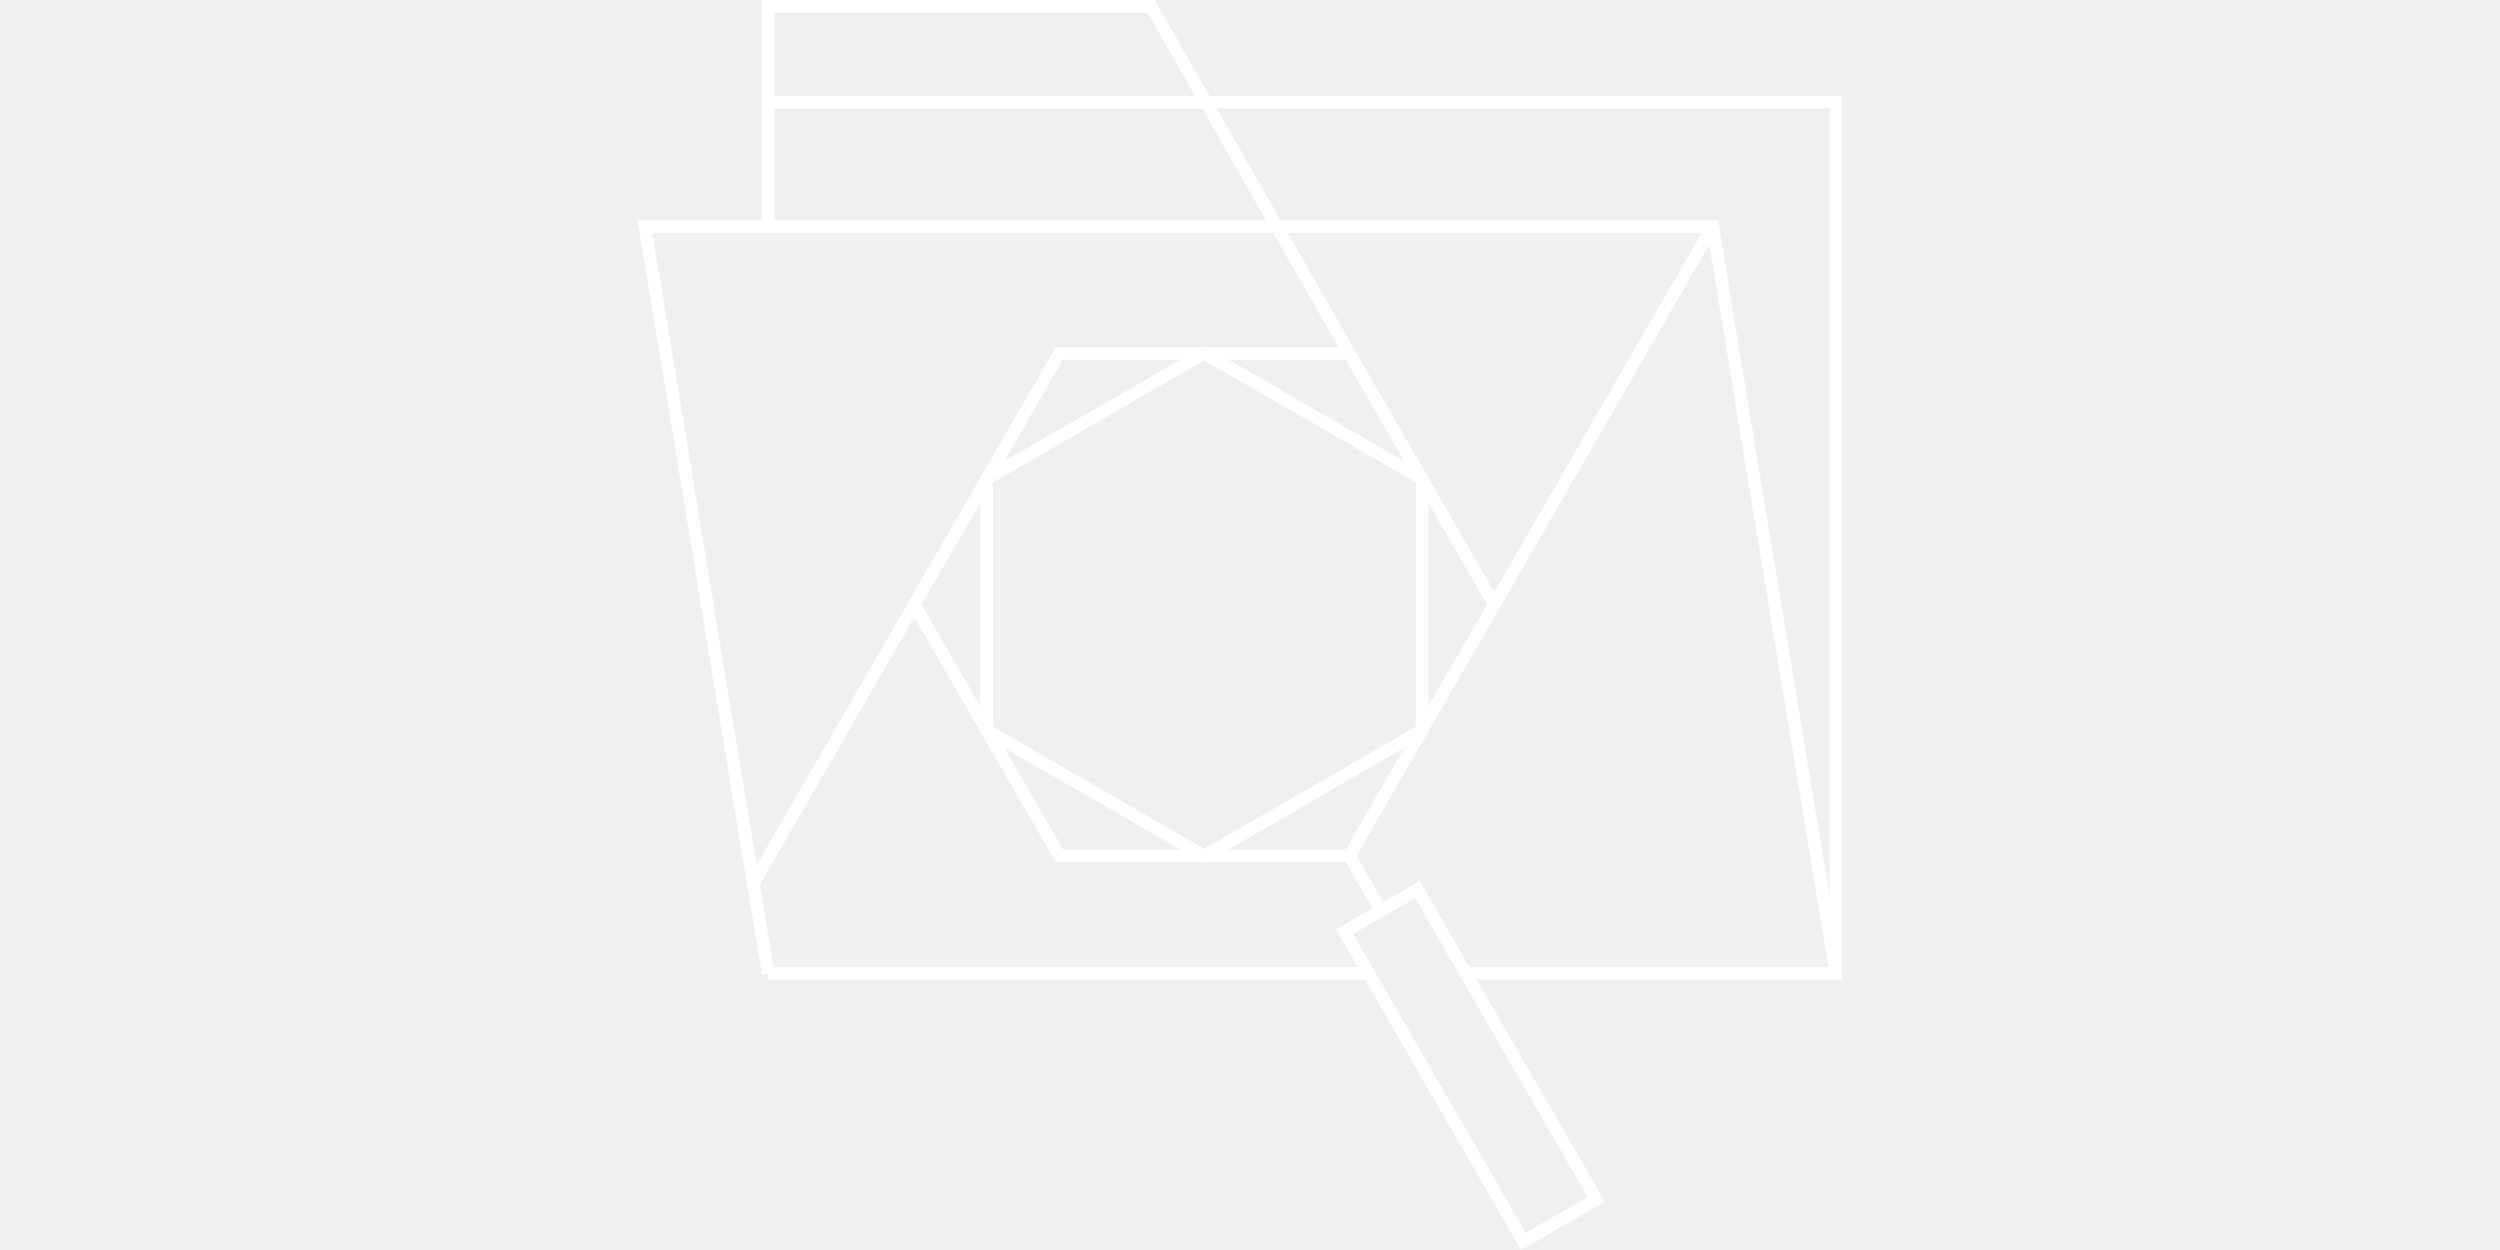
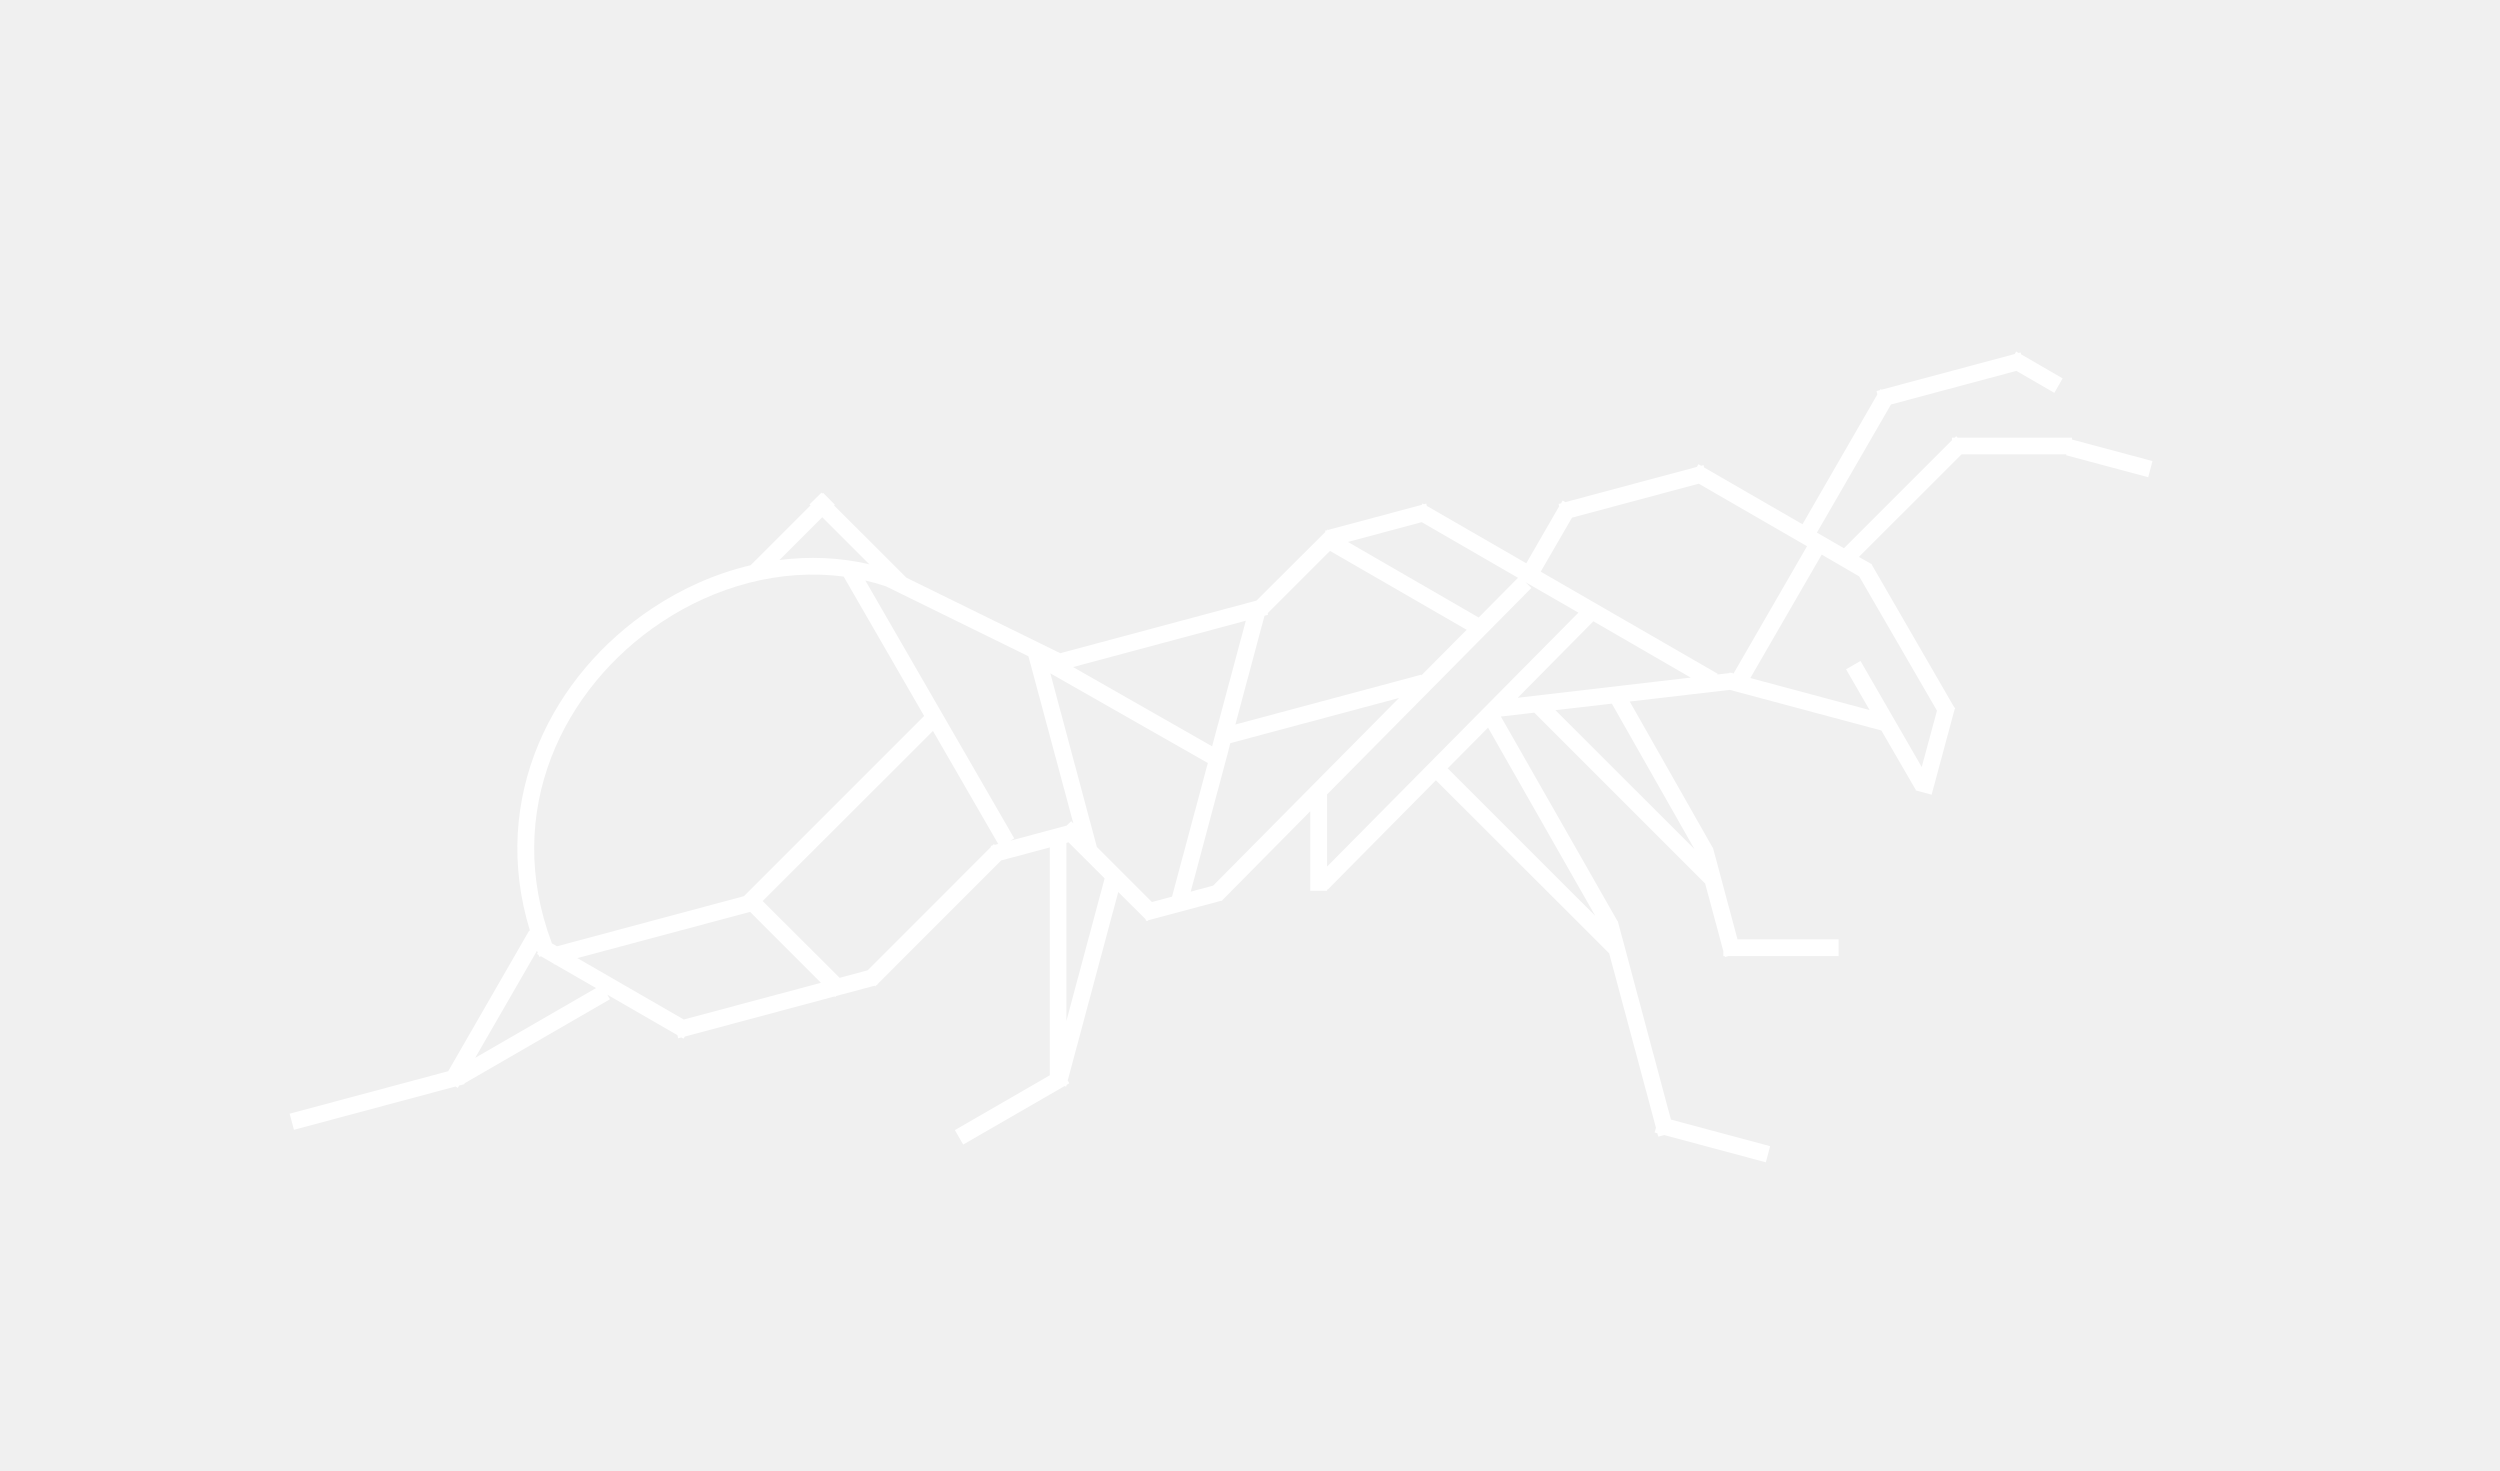
- <svg xmlns="http://www.w3.org/2000/svg" viewBox="0 0 200 100">
-   <defs />
-   <path d="M60.953 0v17.619H51l9.961 60.336.494-.08v.5h47.75L121.689 100l6.701-3.87-10.253-17.754h29.24V7.678h-50.61L92.382 0zm1.004 1.004H91.8l3.81 6.674H61.958zm0 7.677h34.227l5.104 8.938H61.957zm35.382 0h49.035v63.08l-8.94-54.142h-34.991zm-45.157 9.942h49.678l5.222 9.148H96.525l-.18-.104-.18.104h-11.71l-2.14 3.71-3.713 6.43-.182.105v.21l-5.71 9.89-.145.251-12.031 20.838zm50.833 0h33.124l-16.593 28.74-5.272-9.135v-.212l-.183-.104-5.71-9.889-.082-.143-.062-.11zm33.727.964l9.542 57.786h-28.725l-3.98-6.89-.434.25-2.478 1.43-2.14-3.703 5.564-9.638.183-.105v-.212l5.853-10.138zm-51.709 9.187h9.393L80.339 36.91l2.844-4.926zm13.23 0h9.393l4.697 8.135zm-1.918.051l16.925 9.771v19.542L96.345 67.91l-16.922-9.77V38.595zM78.42 40.233v16.269l-4.697-8.135zm35.854.004l4.694 8.128v.002l-4.694 8.129zm-41.13 9.134l5.276 9.138v.21l.182.105 5.853 10.138H96.16l.184.106.184-.106h11.127l2.14 3.703-2.916 1.683 1.745 3.023H61.882l-1.091-6.604zm39.207 10.455l-4.695 8.132h-9.39zm-32.01.002l14.083 8.13h-9.389zm32.872 12.025l13.805 23.91-4.96 2.867-13.808-23.913z" fill="#fff" />
+ <svg xmlns="http://www.w3.org/2000/svg" width="170" height="100" viewBox="0 0 170 100" version="1.1" xml:space="preserve" style="clip-rule:evenodd;fill-rule:evenodd;stroke-linejoin:round;stroke-miterlimit:2" id="svg12">
+   <defs id="defs16" />
+   <g transform="matrix(0.1818166,0,0,0.1818166,-14158.972,-670.6048)" id="g10">
+     <g transform="matrix(1.1631,0,0,0.543862,-6915.56,-4451.61)" id="g8">
+       <rect id="data_validator" x="72983.5" y="15175.5" width="624.173" height="624.173" style="fill:none" />
+       <g id="data_validator1">
+         <g transform="matrix(0.859774,0,0,1.8387,5945.81,8185.19)" id="g5">
+           <path d="m 78045.1,4094.72 -60.4,16.19 -1.6,-6.03 59.3,-15.89 30.3,-52.61 0.3,0.15 c -15.4,-49.92 8.5,-95.95 45.7,-120.65 11.3,-7.52 23.8,-13.06 36.8,-16.12 l 22.4,-22.38 -0.4,-0.34 4.5,-4.42 0.3,0.34 0.3,-0.28 4.4,4.42 -0.3,0.28 27.1,27.06 57.5,28.22 73.4,-19.68 25.8,-25.72 -0.2,-0.4 0.8,-0.19 0.2,-0.3 0.2,0.17 35,-9.37 0.3,-0.53 0.5,0.3 0.9,-0.23 0.2,0.86 37.2,21.46 12.3,-21.33 -0.2,-0.87 0.9,-0.23 0.6,-1.05 1,0.61 49.2,-13.18 0.6,-1.01 1,0.58 0.9,-0.23 0.2,0.87 36.8,21.24 28,-48.56 -0.3,-1.26 1.3,-0.34 0.2,-0.43 0.4,0.25 49.8,-13.33 0.5,-0.94 0.9,0.55 0.8,-0.2 0.2,0.73 15.5,8.98 -3.1,5.41 -14.2,-8.22 -46.9,12.57 -27.7,47.92 10.1,5.84 40.4,-40.39 v -0.97 h 1 l 0.6,-0.55 0.5,0.55 h 42.8 v 0.7 l 30.1,8.06 -1.6,6.04 -30.7,-8.22 0.1,-0.33 h -39.2 l -38.4,38.35 4.6,2.62 0.1,-0.04 v 0.12 l 0.2,0.09 -0.1,0.1 30.9,53.44 0.3,0.06 -0.1,0.23 0.1,0.25 -0.2,0.14 -8.6,31.93 -6,-1.62 0.1,-0.38 -0.1,0.07 -12.8,-22.09 -56.7,-15.19 -37.4,4.37 31,54.62 0.1,-0.01 9.2,34.33 h 37.8 v 6.25 h -41.2 l -1.3,0.37 -0.1,-0.37 h -0.5 v -1.85 l -6.8,-25.27 -63.9,-63.91 -12.5,1.45 43.6,76.47 0.1,-0.04 19.9,74.3 37.1,9.95 -1.6,6.04 -38,-10.19 -2.2,0.59 -0.4,-1.28 -1,-0.28 0.5,-1.78 -17.5,-65.22 -64.8,-64.73 -40.5,40.94 -0.2,-0.22 v 0.61 h -6.3 v -29.73 l -32.9,33.28 v 0.08 l -0.1,0.04 -0.2,0.14 -0.1,-0.08 -27.3,7.31 -0.3,0.32 -0.2,-0.18 -0.3,0.1 -0.2,-0.66 -10.2,-10.15 -18.9,70.48 0.6,1.04 -1,0.59 -0.2,0.65 -0.6,-0.18 -37.9,21.87 -3.1,-5.41 35.5,-20.5 v -85.22 l -18.2,4.87 -46.3,46.33 v 0.24 l -0.4,0.1 -0.4,0.42 -0.2,-0.24 -14.4,3.84 -0.4,0.4 -0.2,-0.23 -56,15.01 -0.5,0.78 -0.8,-0.45 -1.2,0.32 -0.3,-1.2 -26.2,-15.12 1,1.71 -54.4,31.44 v 0.29 l -1,0.29 -0.3,0.15 v -0.07 l -0.7,0.18 -0.5,0.86 z m 30.5,-50.77 -23.1,40.04 45.2,-26.09 -15.5,-8.92 -0.3,0.07 v -0.25 l -4.8,-2.78 -0.6,0.23 c -0.1,-0.24 -0.2,-0.49 -0.3,-0.73 l -0.6,-0.37 0.3,-0.5 c -0.1,-0.23 -0.2,-0.47 -0.3,-0.7 z m 90.7,-146.15 c 11.2,-1.41 22.5,-0.98 33.6,1.6 l -17.6,-17.6 z m 93.1,36 c -18.8,-9.25 -53.3,-26.16 -53.3,-26.16 -2.5,-0.85 -5.1,-1.58 -7.7,-2.18 l 55.7,96.47 -1.5,0.86 21.1,-5.66 1.7,-1.65 0.8,0.82 z m -69.1,-29.79 c -23.7,-3.13 -48,3.64 -68.2,17.08 -36.6,24.33 -59.6,70.6 -40.9,120.11 l 1.9,1.07 69.9,-18.74 67.4,-67.39 z m 150.4,16.51 -64.6,17.32 52,29.65 z m 31.5,-26.12 -23.3,23.28 0.1,0.61 -1.3,0.36 -10.9,40.68 69.5,-18.63 0.1,0.22 16.9,-17.02 z m 34.3,-10.75 -27.6,7.4 48.9,28.26 14.7,-14.85 z m 44.5,18.51 66.2,38.2 -0.2,0.27 4.6,-0.53 v -0.22 l 0.6,0.14 0.5,-0.06 0.1,0.22 0.3,0.1 27.5,-47.63 -40.5,-23.39 -47.4,12.71 z m 56.1,39.62 -36.4,-21.06 -28.3,28.61 z m -42,-24.29 -19.8,-11.4 2.2,2.18 -76.4,77.2 v 26.99 z m 105,-13.57 -14,-8.14 -26.7,46.17 44.6,11.96 -8.8,-15.23 5.4,-3.12 22.9,39.67 5.7,-21.08 z m -92.5,47.6 -21.1,2.45 52,51.96 z m -6.2,79.37 -40.1,-70.39 -15.1,15.23 z m -142.9,-11.31 69.5,-70.17 -63.1,16.89 -1.1,4.39 v 0.04 l -0.1,0.25 -13.6,50.86 z m -22.9,6.14 7.5,-2.01 13.4,-49.98 -58.9,-33.54 17.4,64.95 z m -17.7,-8.84 -13.5,-13.48 -0.8,0.22 v 66.57 z m -41.1,-12.53 1.3,-0.35 -24.4,-42.26 -63.7,63.61 28.8,28.71 10.5,-2.82 46.1,-46.13 -0.1,-0.37 0.6,-0.17 0.6,-0.51 z m -116.3,65.31 51.3,-13.73 -26.5,-26.53 -64.6,17.29 z" style="fill:#ffffff" id="path3" />
+         </g>
+       </g>
+     </g>
+   </g>
</svg>
